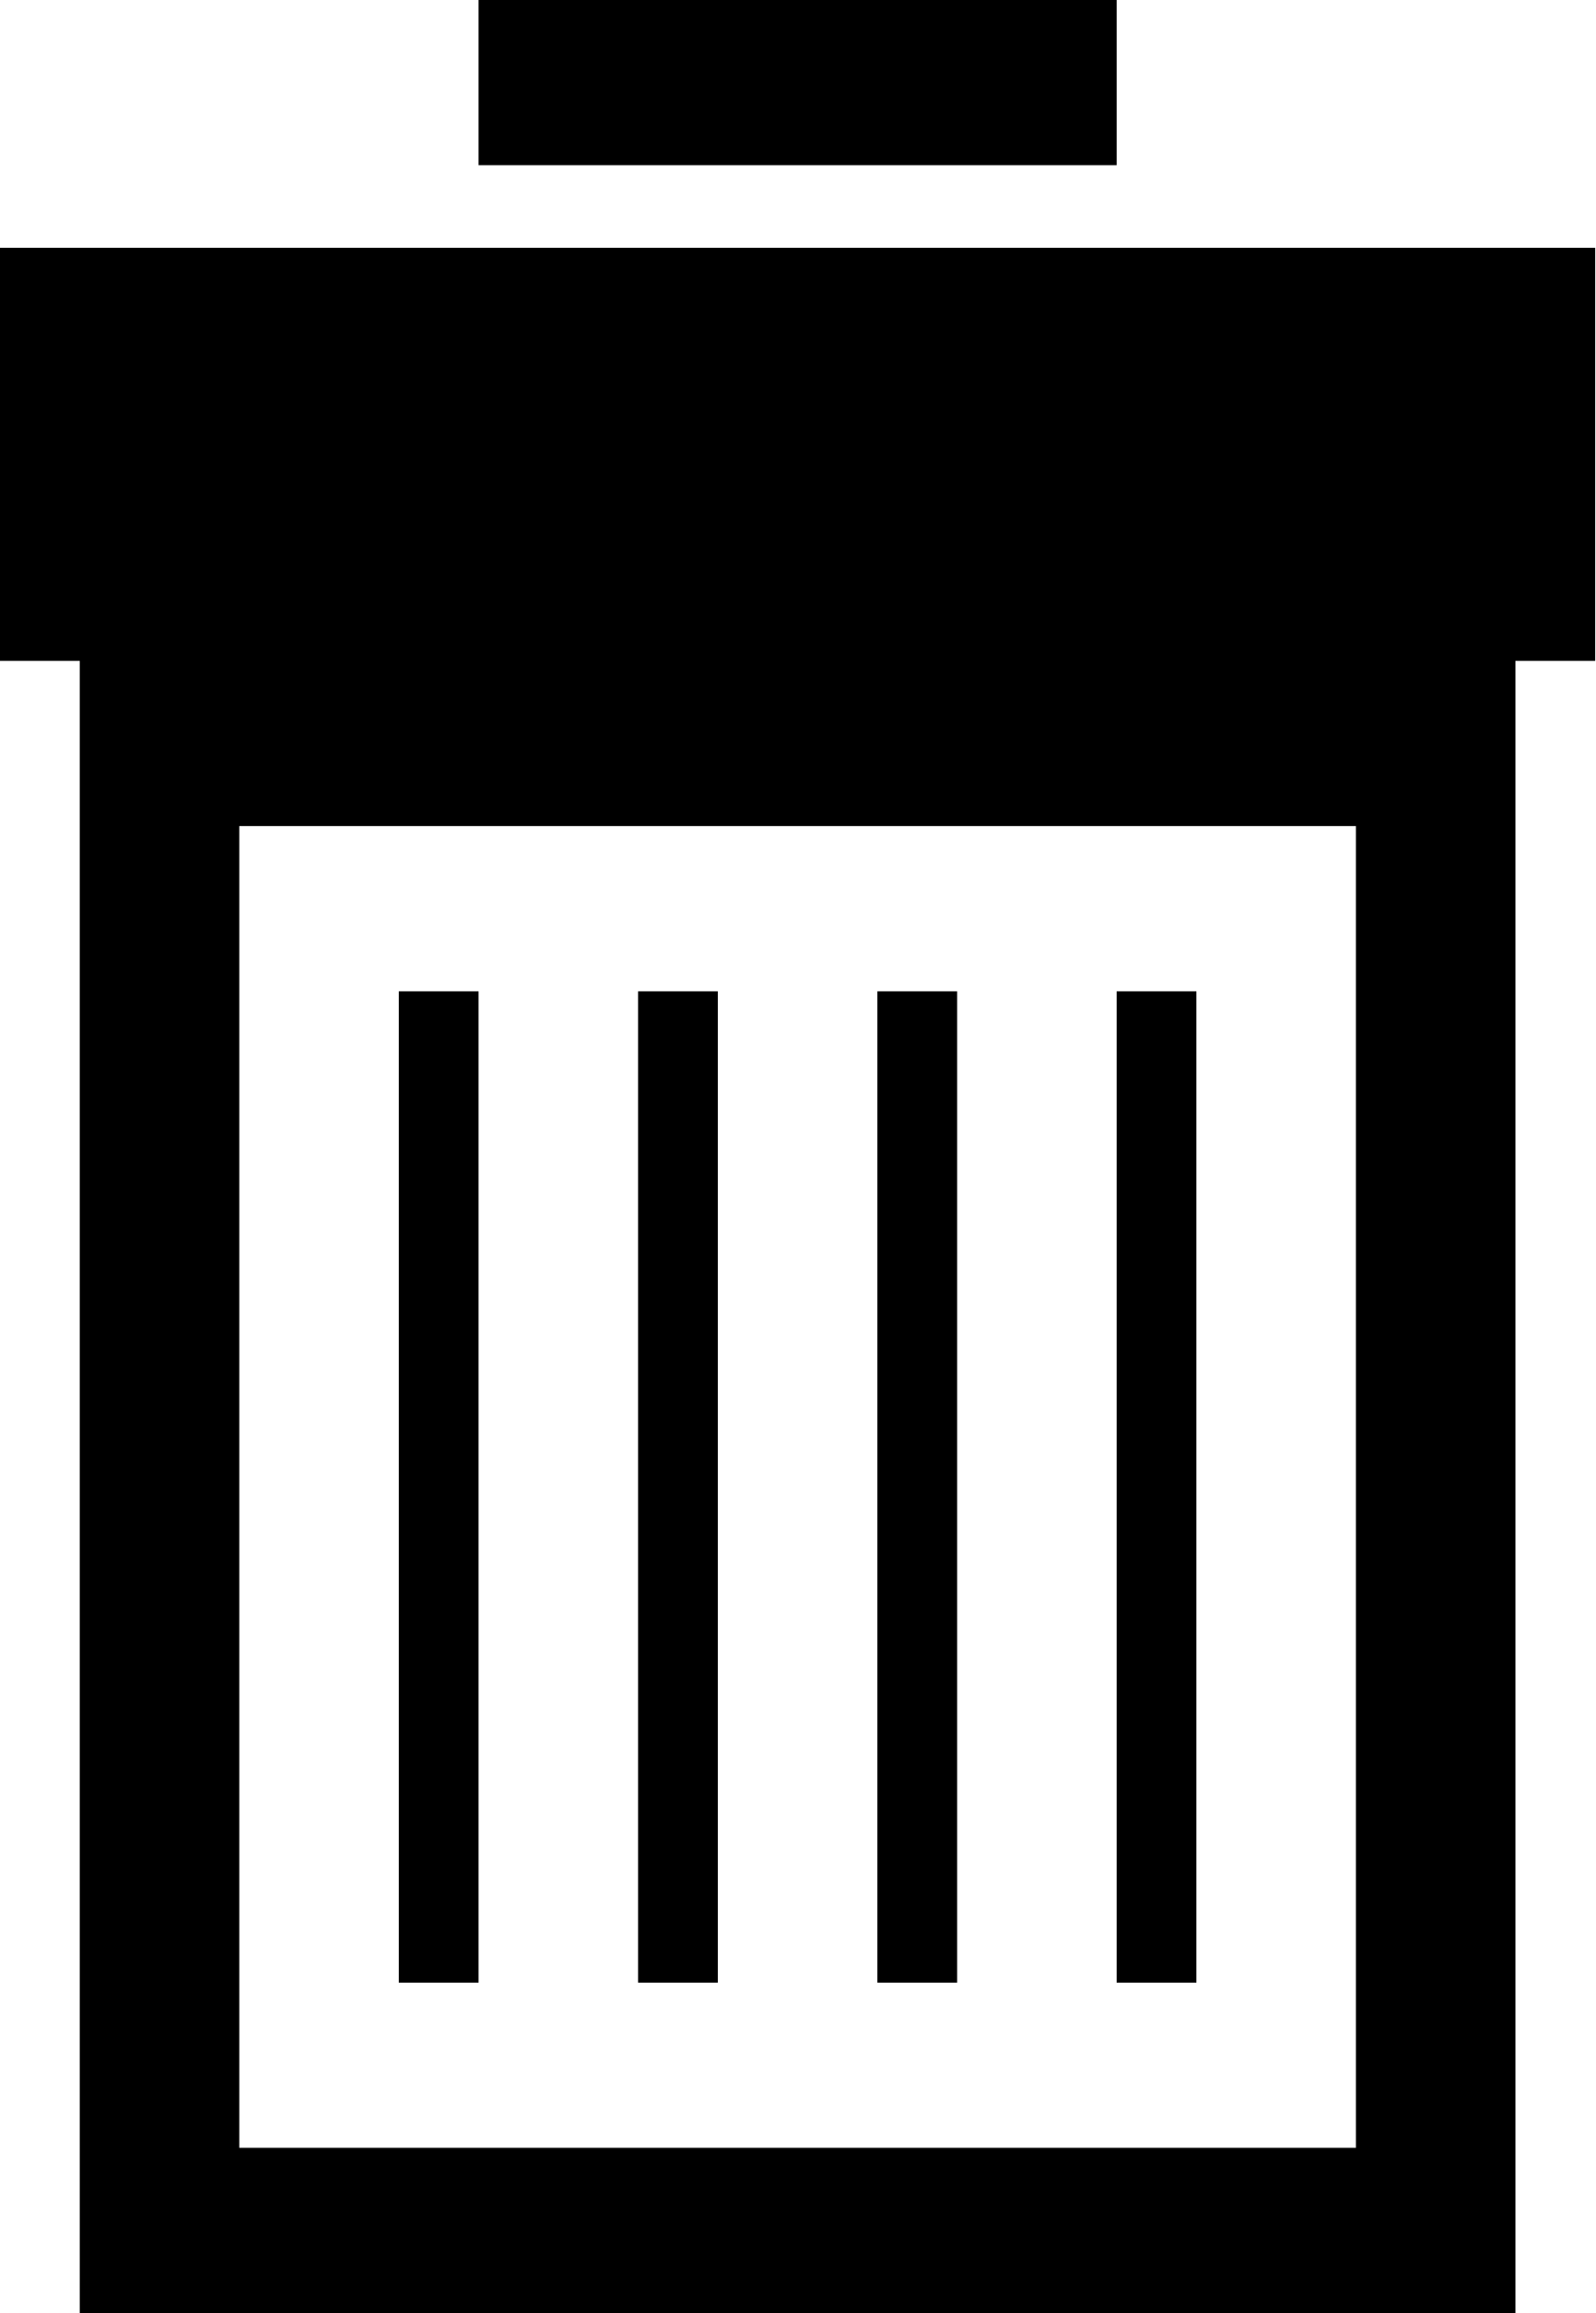
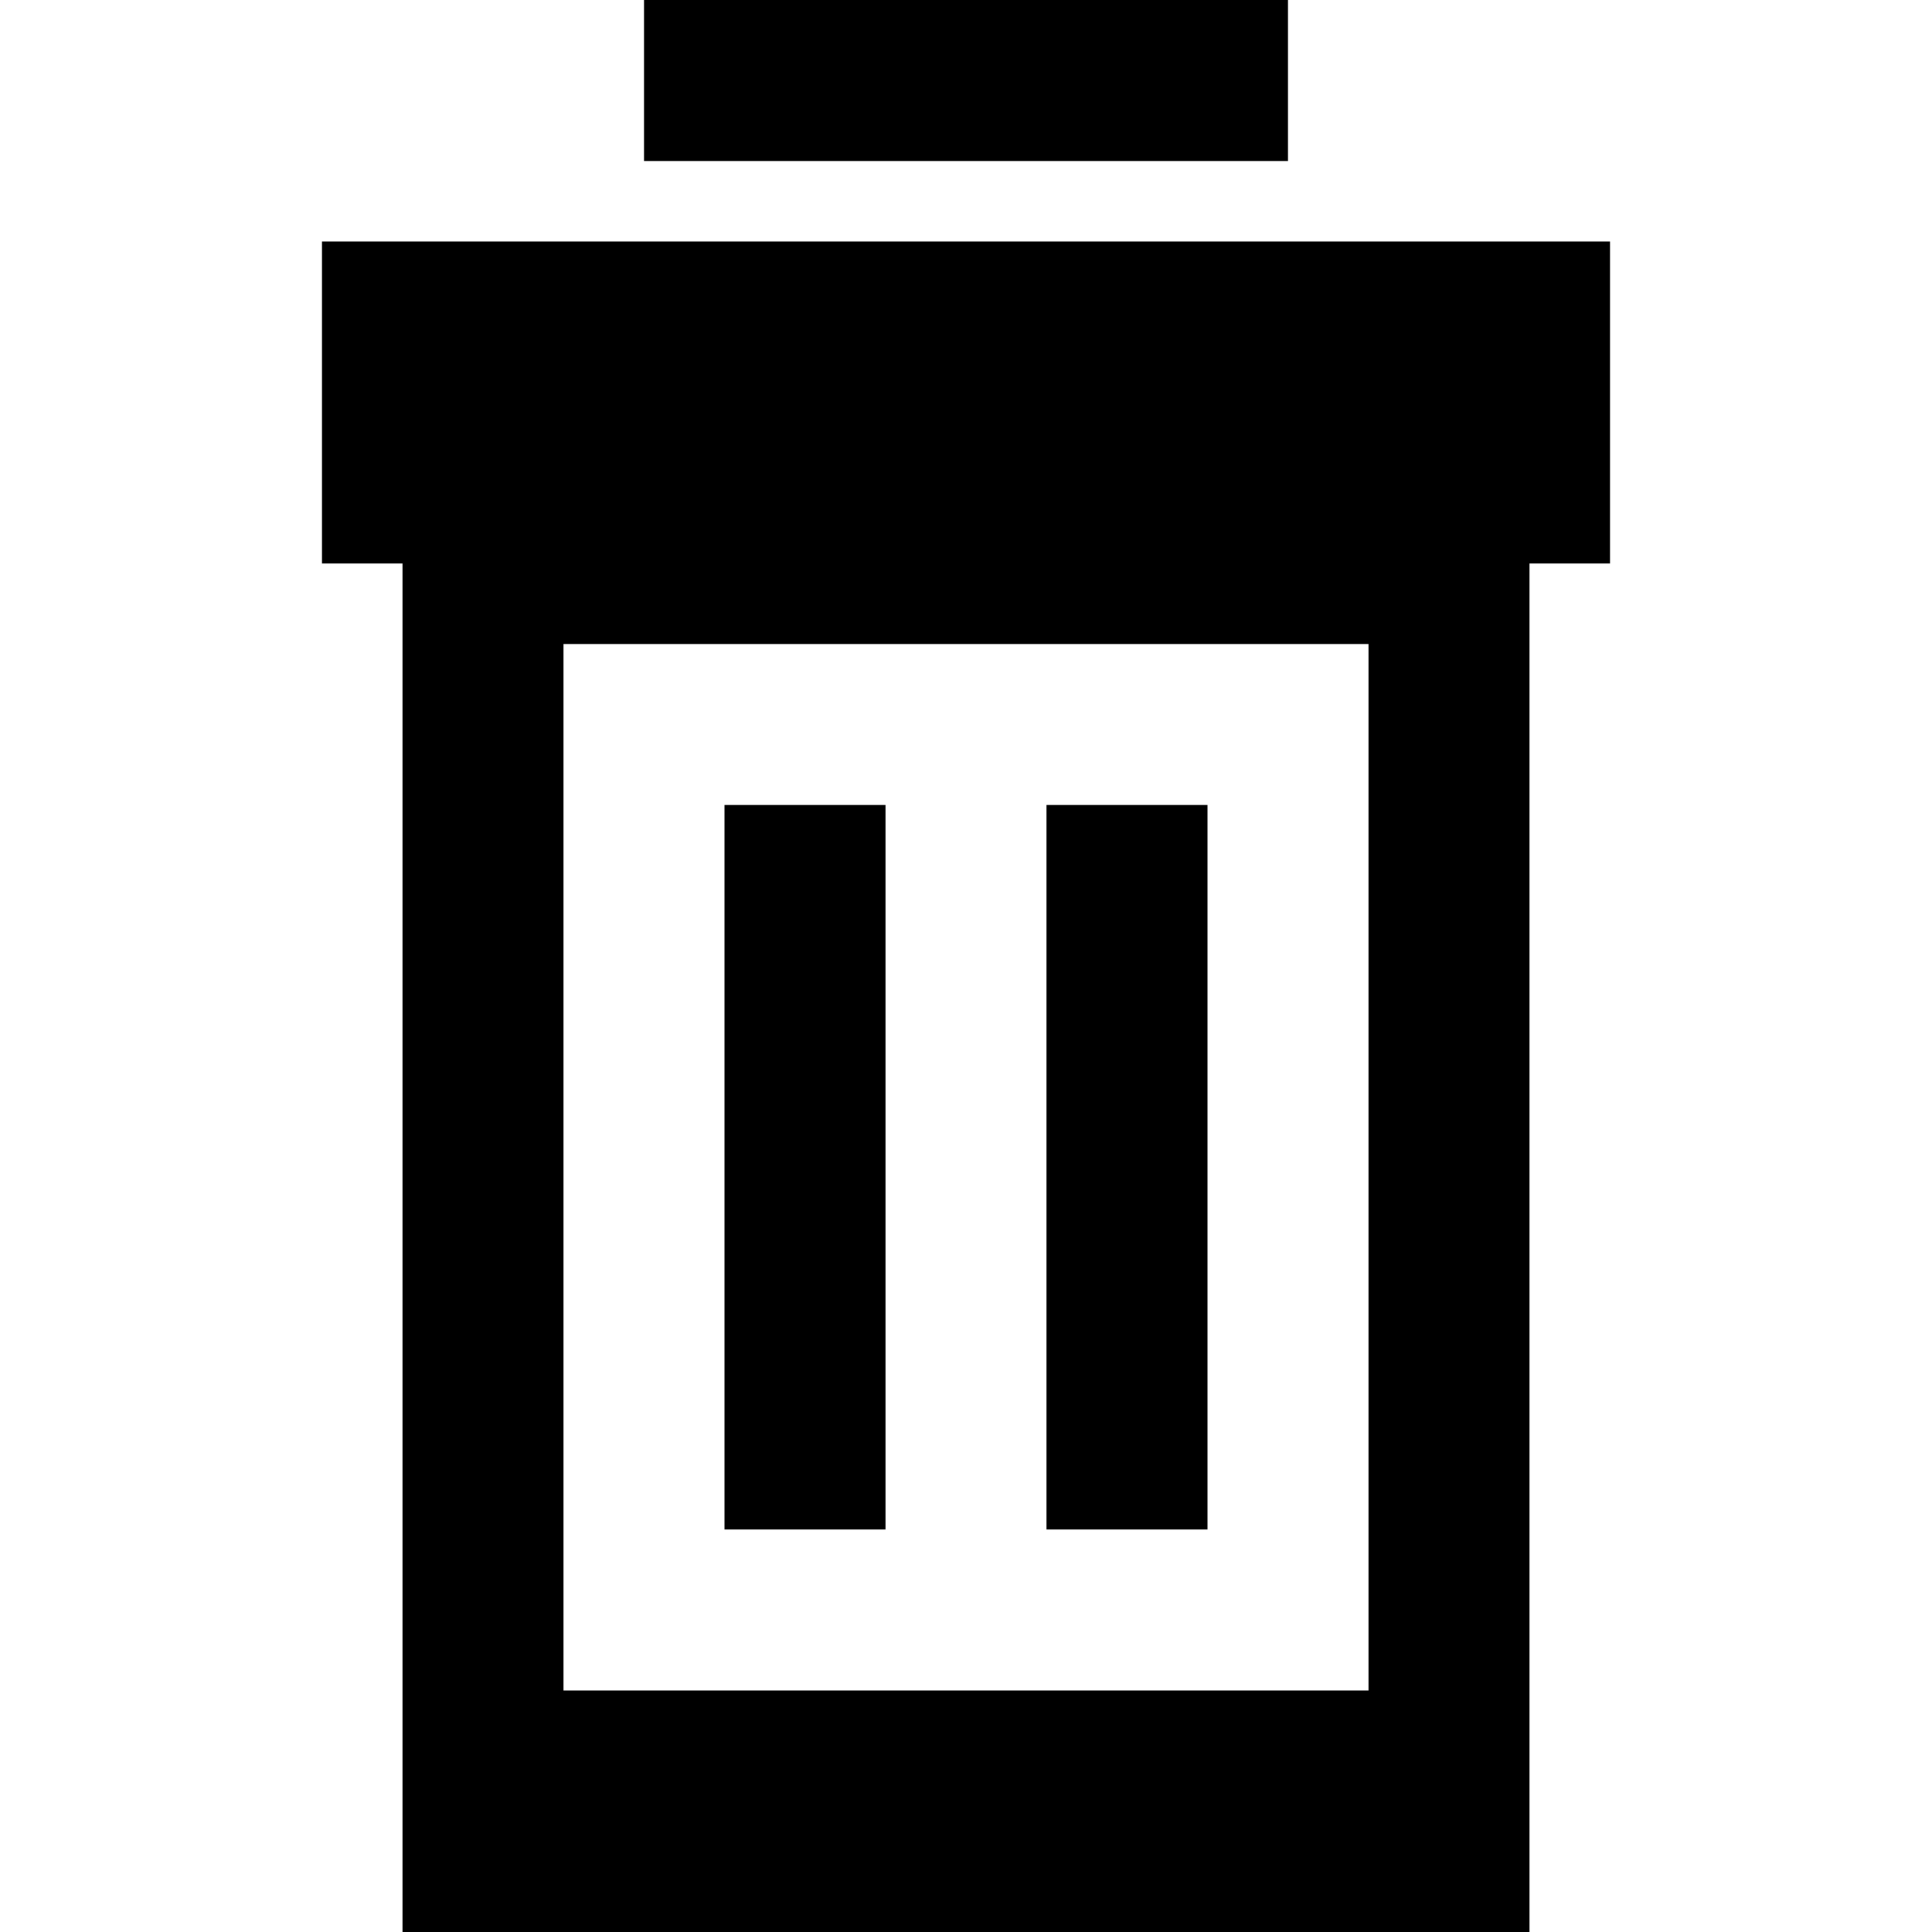
- <svg xmlns="http://www.w3.org/2000/svg" width="20px" height="29px" viewBox="0 0 20 29" version="1.1" fill-rule="evenodd">
-   <rect id="Rectangle-path" x="6" y="0" width="8" height="2.071" />
-   <path d="M0,3.107 L0,8.286 L1,8.286 L1,29 L19,29 L19,8.286 L20,8.286 L20,3.107 L0,3.107 L0,3.107 L0,3.107 L0,3.107 L0,3.107 Z M17,26.929 L3,26.929 L3,10.357 L17,10.357 L17,26.929 L17,26.929 L17,26.929 L17,26.929 L17,26.929 Z" id="Shape" />
-   <rect id="Rectangle-path" x="5" y="12.429" width="1" height="12.429" />
-   <rect id="Rectangle-path" x="8" y="12.429" width="1" height="12.429" />
-   <rect id="Rectangle-path" x="11" y="12.429" width="1" height="12.429" />
-   <rect id="Rectangle-path" x="14" y="12.429" width="1" height="12.429" />
+ <svg xmlns="http://www.w3.org/2000/svg" version="1.1" id="Layer_1" x="0px" y="0px" width="24px" height="24px" viewBox="12 -4 24 24" style="enable-background:new 12 -4 24 24;" xml:space="preserve">
+   <rect id="Rectangle-path" x="20" y="-4" width="8" height="2" />
+   <path id="Shape" d="M16-1v4h1v17h14V3h1v-4H16L16-1z M29,17H19V4h10V17z" />
+   <rect id="Rectangle-path_1_" x="21" y="6" width="2" height="9" />
+   <rect id="Rectangle-path_2_" x="25" y="6" width="2" height="9" />
</svg>
